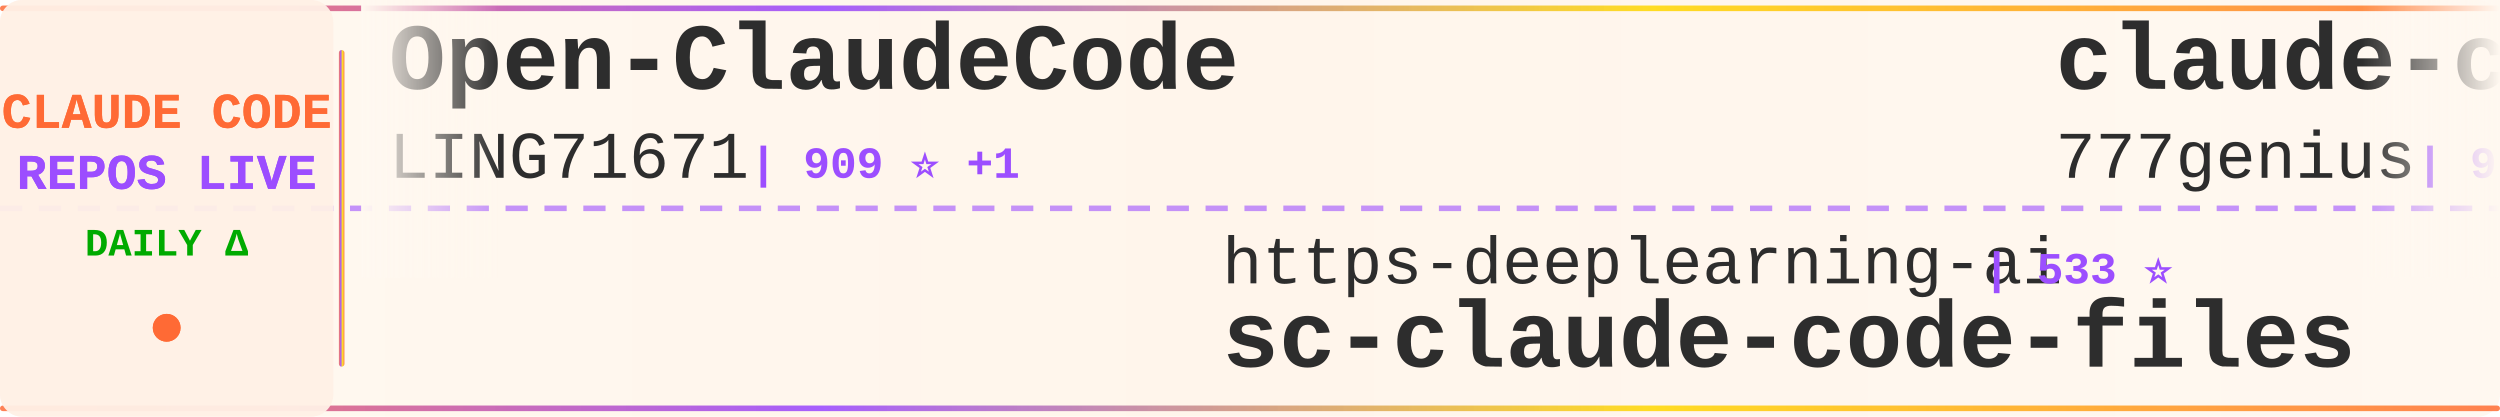
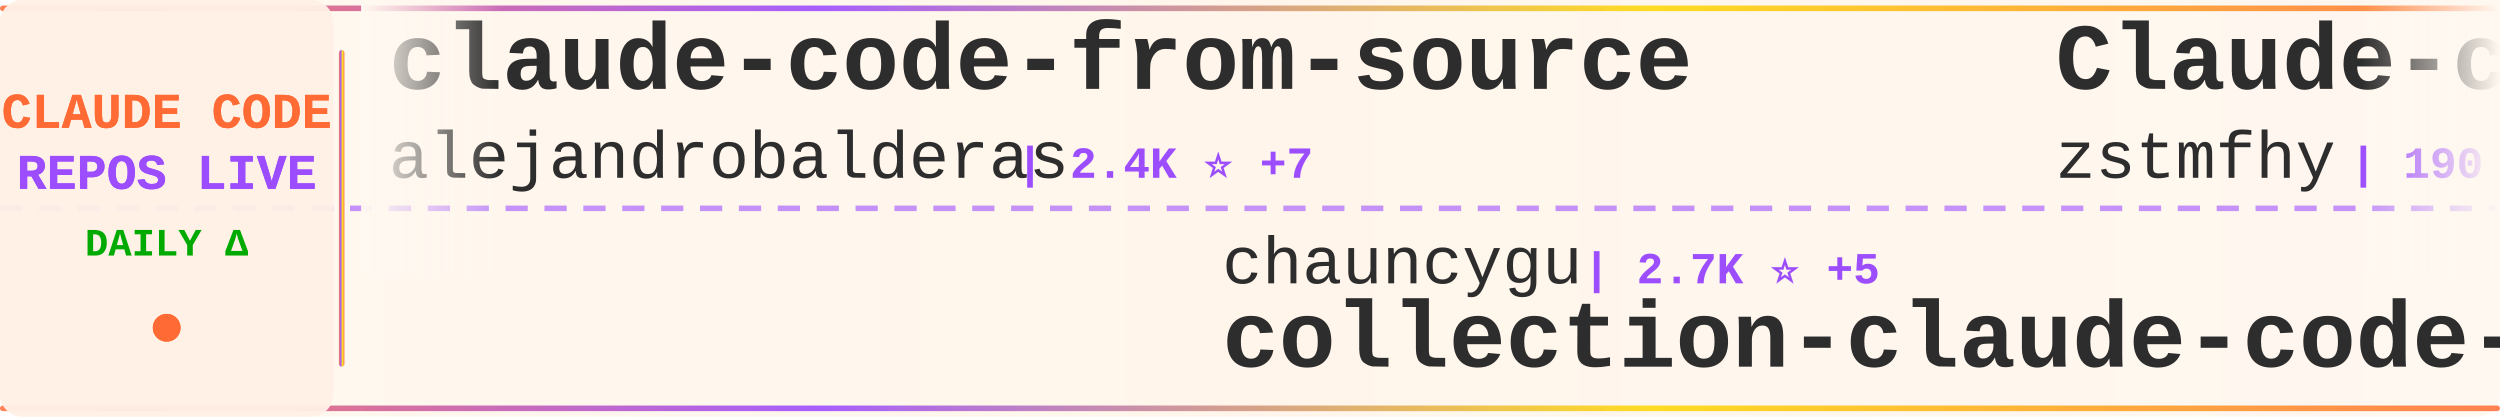
<svg xmlns="http://www.w3.org/2000/svg" width="900" height="150">
  <defs>
    <linearGradient id="tickerBg" x1="0%" y1="0%" x2="100%" y2="0%">
      <stop offset="0%" style="stop-color:#fff8f0;stop-opacity:0.98" />
      <stop offset="50%" style="stop-color:#fff5eb;stop-opacity:1" />
      <stop offset="100%" style="stop-color:#fff8f0;stop-opacity:0.98" />
    </linearGradient>
    <linearGradient id="borderGrad" x1="0%" y1="0%" x2="100%" y2="0%">
      <stop offset="0%" style="stop-color:#FF6B35;stop-opacity:0.85">
        <animate attributeName="stop-opacity" values="0.85;1;0.85" dur="2s" repeatCount="indefinite" />
      </stop>
      <stop offset="33%" style="stop-color:#9C4EFF;stop-opacity:0.9">
        <animate attributeName="stop-opacity" values="0.9;1;0.9" dur="2.2s" repeatCount="indefinite" />
      </stop>
      <stop offset="66%" style="stop-color:#FFD700;stop-opacity:0.85">
        <animate attributeName="stop-opacity" values="0.85;1;0.85" dur="1.8s" repeatCount="indefinite" />
      </stop>
      <stop offset="100%" style="stop-color:#FF6B35;stop-opacity:0.85">
        <animate attributeName="stop-opacity" values="0.85;1;0.85" dur="2s" repeatCount="indefinite" />
      </stop>
    </linearGradient>
    <filter id="textGlow">
      <feGaussianBlur stdDeviation="0.15" result="coloredBlur" />
      <feMerge>
        <feMergeNode in="coloredBlur" />
        <feMergeNode in="SourceGraphic" />
      </feMerge>
    </filter>
    <filter id="metricGlow">
      <feGaussianBlur stdDeviation="0.2" result="coloredBlur" />
      <feMerge>
        <feMergeNode in="coloredBlur" />
        <feMergeNode in="SourceGraphic" />
      </feMerge>
    </filter>
    <linearGradient id="leftFade" x1="0%" y1="0%" x2="100%" y2="0%">
      <stop offset="0%" style="stop-color:#fff8f0;stop-opacity:1" />
      <stop offset="100%" style="stop-color:#fff8f0;stop-opacity:0" />
    </linearGradient>
    <linearGradient id="rightFade" x1="0%" y1="0%" x2="100%" y2="0%">
      <stop offset="0%" style="stop-color:#fff8f0;stop-opacity:0" />
      <stop offset="100%" style="stop-color:#fff8f0;stop-opacity:1" />
    </linearGradient>
  </defs>
  <rect width="900" height="150" fill="url(#tickerBg)" rx="8" />
  <rect x="0" y="2" width="900" height="2" fill="url(#borderGrad)" rx="1" />
  <rect x="0" y="146" width="900" height="2" fill="url(#borderGrad)" rx="1" />
  <line x1="0" y1="75" x2="900" y2="75" stroke="#9C4EFF" stroke-width="2" stroke-dasharray="8 6" opacity="0.6" />
  <rect x="0" y="0" width="120" height="150" fill="#fff0e6" opacity="0.95" rx="8" />
  <text x="60" y="46" font-family="'Courier New', monospace" font-size="18" font-weight="bold" fill="#FF6B35" text-anchor="middle" filter="url(#textGlow)">
    CLAUDE CODE
  </text>
  <text x="60" y="68" font-family="'Courier New', monospace" font-size="18" font-weight="bold" fill="#9C4EFF" text-anchor="middle" filter="url(#textGlow)">
    REPOS LIVE
  </text>
  <text x="60" y="92" font-family="'Courier New', monospace" font-size="14" font-weight="bold" fill="#00aa00" text-anchor="middle">
    DAILY Δ
  </text>
  <circle cx="60" cy="118" r="5" fill="#FF6B35" filter="url(#metricGlow)">
    <animate attributeName="r" values="4;6;4" dur="1.5s" repeatCount="indefinite" />
    <animate attributeName="opacity" values="0.6;1;0.6" dur="1.5s" repeatCount="indefinite" />
  </circle>
  <rect x="122" y="18" width="2" height="114" fill="url(#borderGrad)" rx="1" />
  <clipPath id="tickerClip">
    <rect x="130" y="0" width="770" height="150" />
  </clipPath>
  <g clip-path="url(#tickerClip)">
    <g id="tickerItems">
      <animateTransform attributeName="transform" attributeType="XML" type="translate" from="0 0" to="-3000 0" dur="54s" repeatCount="indefinite" />
      <g transform="translate(0, 0)">
-         <text x="140" y="32" font-family="'Courier New', monospace" font-size="34" font-weight="bold" fill="#2d2d2d">Open-ClaudeCode</text>
-         <text x="140" y="64" font-family="'Courier New', monospace" font-size="24" font-weight="normal" fill="#2d2d2d" opacity="1.0">LING71671</text>
-         <text x="270" y="64" font-family="'Courier New', monospace" font-size="16" font-weight="bold" fill="#9C4EFF"> | 909 ⭐ +1</text>
+         <text x="140" y="32" font-family="'Courier New', monospace" font-size="34" font-weight="bold" fill="#2d2d2d">claude-code-from-source</text>
+         <text x="140" y="64" font-family="'Courier New', monospace" font-size="24" font-weight="normal" fill="#2d2d2d" opacity="1.0">alejandrobalderas</text>
+         <text x="366" y="64" font-family="'Courier New', monospace" font-size="16" font-weight="bold" fill="#9C4EFF"> | 2.4K ⭐ +7</text>
      </g>
      <g transform="translate(300, 0)">
-         <text x="140" y="102" font-family="'Courier New', monospace" font-size="24" font-weight="normal" fill="#2d2d2d" opacity="1.0">https-deeplearning-ai</text>
-         <text x="414" y="102" font-family="'Courier New', monospace" font-size="16" font-weight="bold" fill="#9C4EFF"> | 533 ⭐</text>
-         <text x="140" y="132" font-family="'Courier New', monospace" font-size="34" font-weight="bold" fill="#2d2d2d">sc-claude-code-files</text>
+         <text x="140" y="102" font-family="'Courier New', monospace" font-size="24" font-weight="normal" fill="#2d2d2d" opacity="1.0">chauncygu</text>
+         <text x="270" y="102" font-family="'Courier New', monospace" font-size="16" font-weight="bold" fill="#9C4EFF"> | 2.7K ⭐ +5</text>
+         <text x="140" y="132" font-family="'Courier New', monospace" font-size="34" font-weight="bold" fill="#2d2d2d">collection-claude-code-s...</text>
      </g>
      <g transform="translate(600, 0)">
-         <text x="140" y="32" font-family="'Courier New', monospace" font-size="34" font-weight="bold" fill="#2d2d2d">claude-code-source-code</text>
-         <text x="140" y="64" font-family="'Courier New', monospace" font-size="24" font-weight="normal" fill="#2d2d2d" opacity="1.0">777genius</text>
-         <text x="270" y="64" font-family="'Courier New', monospace" font-size="16" font-weight="bold" fill="#9C4EFF"> | 918 ⭐</text>
+         <text x="140" y="32" font-family="'Courier New', monospace" font-size="34" font-weight="bold" fill="#2d2d2d">Claude-code</text>
+         <text x="140" y="64" font-family="'Courier New', monospace" font-size="24" font-weight="normal" fill="#2d2d2d" opacity="1.0">zstmfhy</text>
+         <text x="246" y="64" font-family="'Courier New', monospace" font-size="16" font-weight="bold" fill="#9C4EFF"> | 190 ⭐</text>
      </g>
      <g transform="translate(900, 0)">
-         <text x="140" y="102" font-family="'Courier New', monospace" font-size="24" font-weight="normal" fill="#2d2d2d" opacity="1.0">anthropics</text>
-         <text x="282" y="102" font-family="'Courier New', monospace" font-size="16" font-weight="bold" fill="#9C4EFF"> | 8.3K ⭐ +9</text>
-         <text x="140" y="132" font-family="'Courier New', monospace" font-size="34" font-weight="bold" fill="#2d2d2d">claude-code-action</text>
+         <text x="140" y="102" font-family="'Courier New', monospace" font-size="24" font-weight="normal" fill="#2d2d2d" opacity="1.0">VoltAgent</text>
+         <text x="270" y="102" font-family="'Courier New', monospace" font-size="16" font-weight="bold" fill="#9C4EFF"> | 23.0K ⭐ +52</text>
+         <text x="140" y="132" font-family="'Courier New', monospace" font-size="34" font-weight="bold" fill="#2d2d2d">awesome-claude-code-suba...</text>
      </g>
      <g transform="translate(1200, 0)">
-         <text x="140" y="32" font-family="'Courier New', monospace" font-size="34" font-weight="bold" fill="#2d2d2d">collection-claude-code-s...</text>
-         <text x="140" y="64" font-family="'Courier New', monospace" font-size="24" font-weight="normal" fill="#2d2d2d" opacity="1.0">chauncygu</text>
-         <text x="270" y="64" font-family="'Courier New', monospace" font-size="16" font-weight="bold" fill="#9C4EFF"> | 2.7K ⭐ +6</text>
+         <text x="140" y="32" font-family="'Courier New', monospace" font-size="34" font-weight="bold" fill="#2d2d2d">claude_code_src</text>
+         <text x="140" y="64" font-family="'Courier New', monospace" font-size="24" font-weight="normal" fill="#2d2d2d" opacity="1.0">ponponon</text>
+         <text x="258" y="64" font-family="'Courier New', monospace" font-size="16" font-weight="bold" fill="#9C4EFF"> | 2.3K ⭐ +3</text>
      </g>
      <g transform="translate(1500, 0)">
-         <text x="140" y="102" font-family="'Courier New', monospace" font-size="24" font-weight="normal" fill="#2d2d2d" opacity="1.0">anthropics</text>
-         <text x="282" y="102" font-family="'Courier New', monospace" font-size="16" font-weight="bold" fill="#9C4EFF"> | 5.5K ⭐ +12</text>
-         <text x="140" y="132" font-family="'Courier New', monospace" font-size="34" font-weight="bold" fill="#2d2d2d">claude-code-security-rev...</text>
+         <text x="140" y="102" font-family="'Courier New', monospace" font-size="24" font-weight="normal" fill="#2d2d2d" opacity="1.0">Windy3f3f3f3f</text>
+         <text x="318" y="102" font-family="'Courier New', monospace" font-size="16" font-weight="bold" fill="#9C4EFF"> | 2.2K ⭐ +43</text>
+         <text x="140" y="132" font-family="'Courier New', monospace" font-size="34" font-weight="bold" fill="#2d2d2d">claude-code-from-scratch</text>
      </g>
      <g transform="translate(1800, 0)">
-         <text x="140" y="32" font-family="'Courier New', monospace" font-size="34" font-weight="bold" fill="#2d2d2d">pi-vs-claude-code</text>
-         <text x="140" y="64" font-family="'Courier New', monospace" font-size="24" font-weight="normal" fill="#2d2d2d" opacity="1.0">disler</text>
-         <text x="234" y="64" font-family="'Courier New', monospace" font-size="16" font-weight="bold" fill="#9C4EFF"> | 1.5K ⭐ +6</text>
+         <text x="140" y="32" font-family="'Courier New', monospace" font-size="34" font-weight="bold" fill="#2d2d2d">claude-code-showcase</text>
+         <text x="140" y="64" font-family="'Courier New', monospace" font-size="24" font-weight="normal" fill="#2d2d2d" opacity="1.0">ChrisWiles</text>
+         <text x="282" y="64" font-family="'Courier New', monospace" font-size="16" font-weight="bold" fill="#9C4EFF"> | 6.0K ⭐ +1</text>
      </g>
      <g transform="translate(2100, 0)">
-         <text x="140" y="102" font-family="'Courier New', monospace" font-size="24" font-weight="normal" fill="#2d2d2d" opacity="1.0">ChrisWiles</text>
-         <text x="282" y="102" font-family="'Courier New', monospace" font-size="16" font-weight="bold" fill="#9C4EFF"> | 6.0K ⭐ +1</text>
-         <text x="140" y="132" font-family="'Courier New', monospace" font-size="34" font-weight="bold" fill="#2d2d2d">claude-code-showcase</text>
+         <text x="140" y="102" font-family="'Courier New', monospace" font-size="24" font-weight="normal" fill="#2d2d2d" opacity="1.0">huangserva</text>
+         <text x="282" y="102" font-family="'Courier New', monospace" font-size="16" font-weight="bold" fill="#9C4EFF"> | 619 ⭐</text>
+         <text x="140" y="132" font-family="'Courier New', monospace" font-size="34" font-weight="bold" fill="#2d2d2d">claude-code-cli</text>
      </g>
      <g transform="translate(2400, 0)">
-         <text x="140" y="32" font-family="'Courier New', monospace" font-size="34" font-weight="bold" fill="#2d2d2d">claude_codex_bridge</text>
-         <text x="140" y="64" font-family="'Courier New', monospace" font-size="24" font-weight="normal" fill="#2d2d2d" opacity="1.0">SeemSeam</text>
-         <text x="258" y="64" font-family="'Courier New', monospace" font-size="16" font-weight="bold" fill="#9C4EFF"> | 3.2K ⭐ +13</text>
+         <text x="140" y="32" font-family="'Courier New', monospace" font-size="34" font-weight="bold" fill="#2d2d2d">claude-code-system-promp...</text>
+         <text x="140" y="64" font-family="'Courier New', monospace" font-size="24" font-weight="normal" fill="#2d2d2d" opacity="1.0">Piebald-AI</text>
+         <text x="282" y="64" font-family="'Courier New', monospace" font-size="16" font-weight="bold" fill="#9C4EFF"> | 11.6K ⭐ +25</text>
      </g>
      <g transform="translate(2700, 0)">
-         <text x="140" y="102" font-family="'Courier New', monospace" font-size="24" font-weight="normal" fill="#2d2d2d" opacity="1.0">VILA-Lab</text>
-         <text x="258" y="102" font-family="'Courier New', monospace" font-size="16" font-weight="bold" fill="#9C4EFF"> | 1.8K ⭐ +9</text>
-         <text x="140" y="132" font-family="'Courier New', monospace" font-size="34" font-weight="bold" fill="#2d2d2d">Dive-into-Claude-Code</text>
+         <text x="140" y="102" font-family="'Courier New', monospace" font-size="24" font-weight="normal" fill="#2d2d2d" opacity="1.0">fazxes</text>
+         <text x="234" y="102" font-family="'Courier New', monospace" font-size="16" font-weight="bold" fill="#9C4EFF"> | 225 ⭐</text>
+         <text x="140" y="132" font-family="'Courier New', monospace" font-size="34" font-weight="bold" fill="#2d2d2d">Claude-code</text>
      </g>
      <g transform="translate(3000, 0)">
-         <text x="140" y="32" font-family="'Courier New', monospace" font-size="34" font-weight="bold" fill="#2d2d2d">Open-ClaudeCode</text>
-         <text x="140" y="64" font-family="'Courier New', monospace" font-size="24" font-weight="normal" fill="#2d2d2d" opacity="1.0">LING71671</text>
-         <text x="270" y="64" font-family="'Courier New', monospace" font-size="16" font-weight="bold" fill="#9C4EFF"> | 909 ⭐ +1</text>
+         <text x="140" y="32" font-family="'Courier New', monospace" font-size="34" font-weight="bold" fill="#2d2d2d">claude-code-from-source</text>
+         <text x="140" y="64" font-family="'Courier New', monospace" font-size="24" font-weight="normal" fill="#2d2d2d" opacity="1.0">alejandrobalderas</text>
+         <text x="366" y="64" font-family="'Courier New', monospace" font-size="16" font-weight="bold" fill="#9C4EFF"> | 2.4K ⭐ +7</text>
      </g>
      <g transform="translate(3300, 0)">
-         <text x="140" y="102" font-family="'Courier New', monospace" font-size="24" font-weight="normal" fill="#2d2d2d" opacity="1.0">https-deeplearning-ai</text>
-         <text x="414" y="102" font-family="'Courier New', monospace" font-size="16" font-weight="bold" fill="#9C4EFF"> | 533 ⭐</text>
-         <text x="140" y="132" font-family="'Courier New', monospace" font-size="34" font-weight="bold" fill="#2d2d2d">sc-claude-code-files</text>
+         <text x="140" y="102" font-family="'Courier New', monospace" font-size="24" font-weight="normal" fill="#2d2d2d" opacity="1.0">chauncygu</text>
+         <text x="270" y="102" font-family="'Courier New', monospace" font-size="16" font-weight="bold" fill="#9C4EFF"> | 2.7K ⭐ +5</text>
+         <text x="140" y="132" font-family="'Courier New', monospace" font-size="34" font-weight="bold" fill="#2d2d2d">collection-claude-code-s...</text>
      </g>
      <g transform="translate(3600, 0)">
-         <text x="140" y="32" font-family="'Courier New', monospace" font-size="34" font-weight="bold" fill="#2d2d2d">claude-code-source-code</text>
-         <text x="140" y="64" font-family="'Courier New', monospace" font-size="24" font-weight="normal" fill="#2d2d2d" opacity="1.0">777genius</text>
-         <text x="270" y="64" font-family="'Courier New', monospace" font-size="16" font-weight="bold" fill="#9C4EFF"> | 918 ⭐</text>
+         <text x="140" y="32" font-family="'Courier New', monospace" font-size="34" font-weight="bold" fill="#2d2d2d">Claude-code</text>
+         <text x="140" y="64" font-family="'Courier New', monospace" font-size="24" font-weight="normal" fill="#2d2d2d" opacity="1.0">zstmfhy</text>
+         <text x="246" y="64" font-family="'Courier New', monospace" font-size="16" font-weight="bold" fill="#9C4EFF"> | 190 ⭐</text>
      </g>
      <g transform="translate(3900, 0)">
-         <text x="140" y="102" font-family="'Courier New', monospace" font-size="24" font-weight="normal" fill="#2d2d2d" opacity="1.0">anthropics</text>
-         <text x="282" y="102" font-family="'Courier New', monospace" font-size="16" font-weight="bold" fill="#9C4EFF"> | 8.3K ⭐ +9</text>
-         <text x="140" y="132" font-family="'Courier New', monospace" font-size="34" font-weight="bold" fill="#2d2d2d">claude-code-action</text>
+         <text x="140" y="102" font-family="'Courier New', monospace" font-size="24" font-weight="normal" fill="#2d2d2d" opacity="1.0">VoltAgent</text>
+         <text x="270" y="102" font-family="'Courier New', monospace" font-size="16" font-weight="bold" fill="#9C4EFF"> | 23.0K ⭐ +52</text>
+         <text x="140" y="132" font-family="'Courier New', monospace" font-size="34" font-weight="bold" fill="#2d2d2d">awesome-claude-code-suba...</text>
      </g>
    </g>
  </g>
  <rect x="130" y="0" width="50" height="100" fill="url(#leftFade)" />
  <rect x="850" y="0" width="50" height="100" fill="url(#rightFade)" />
</svg>
